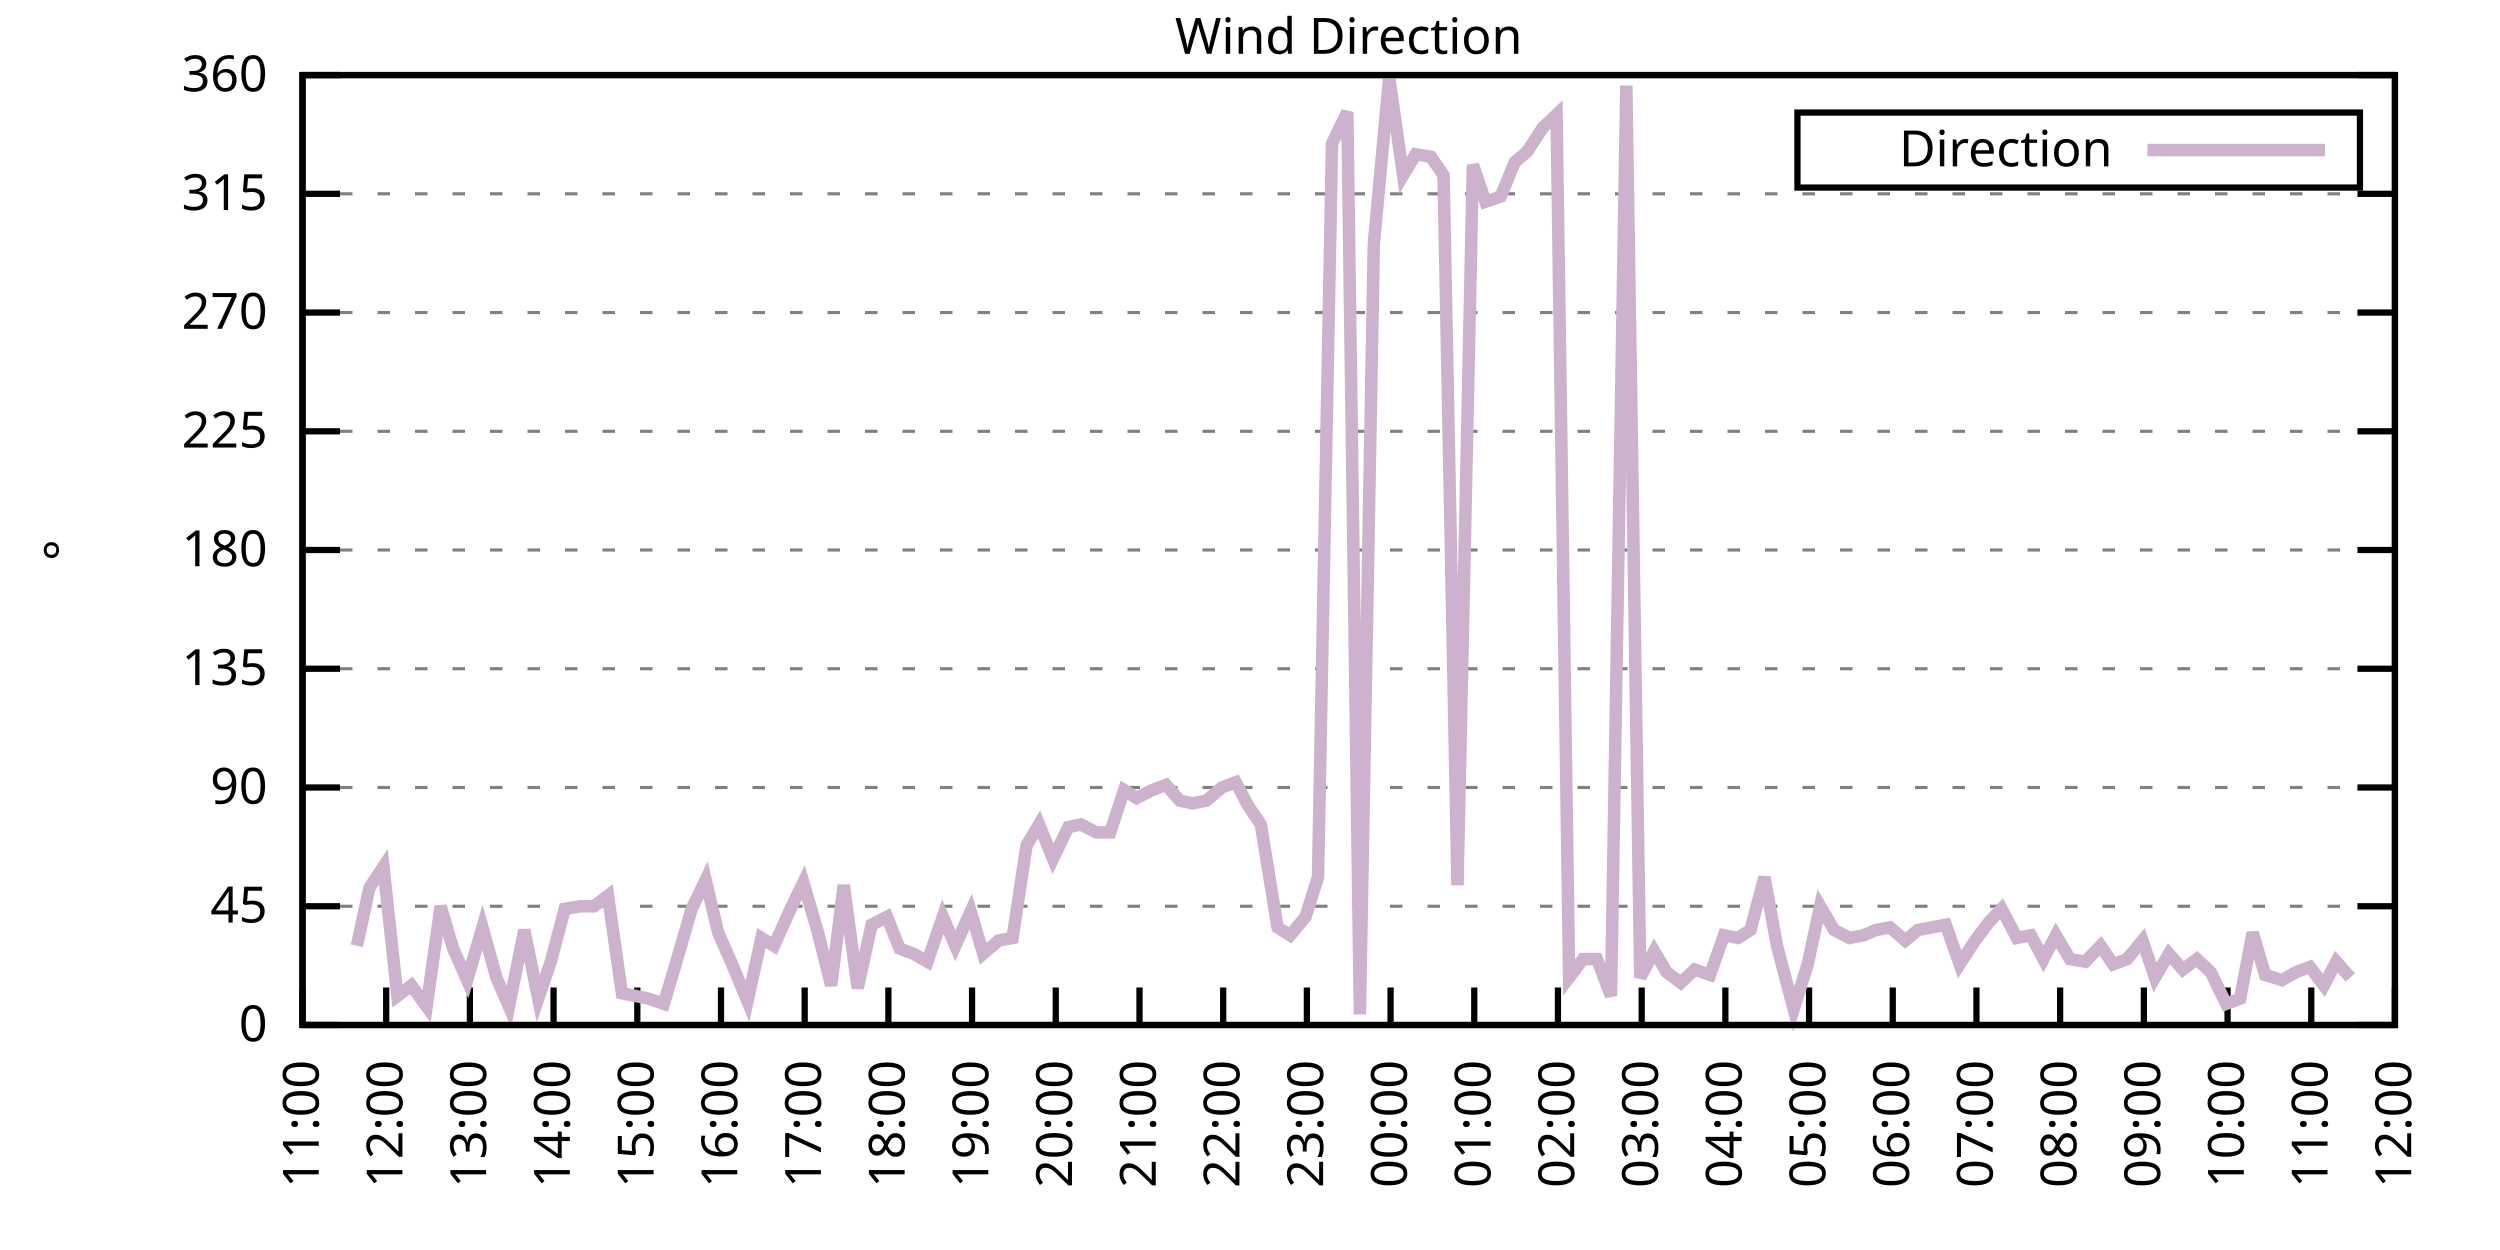
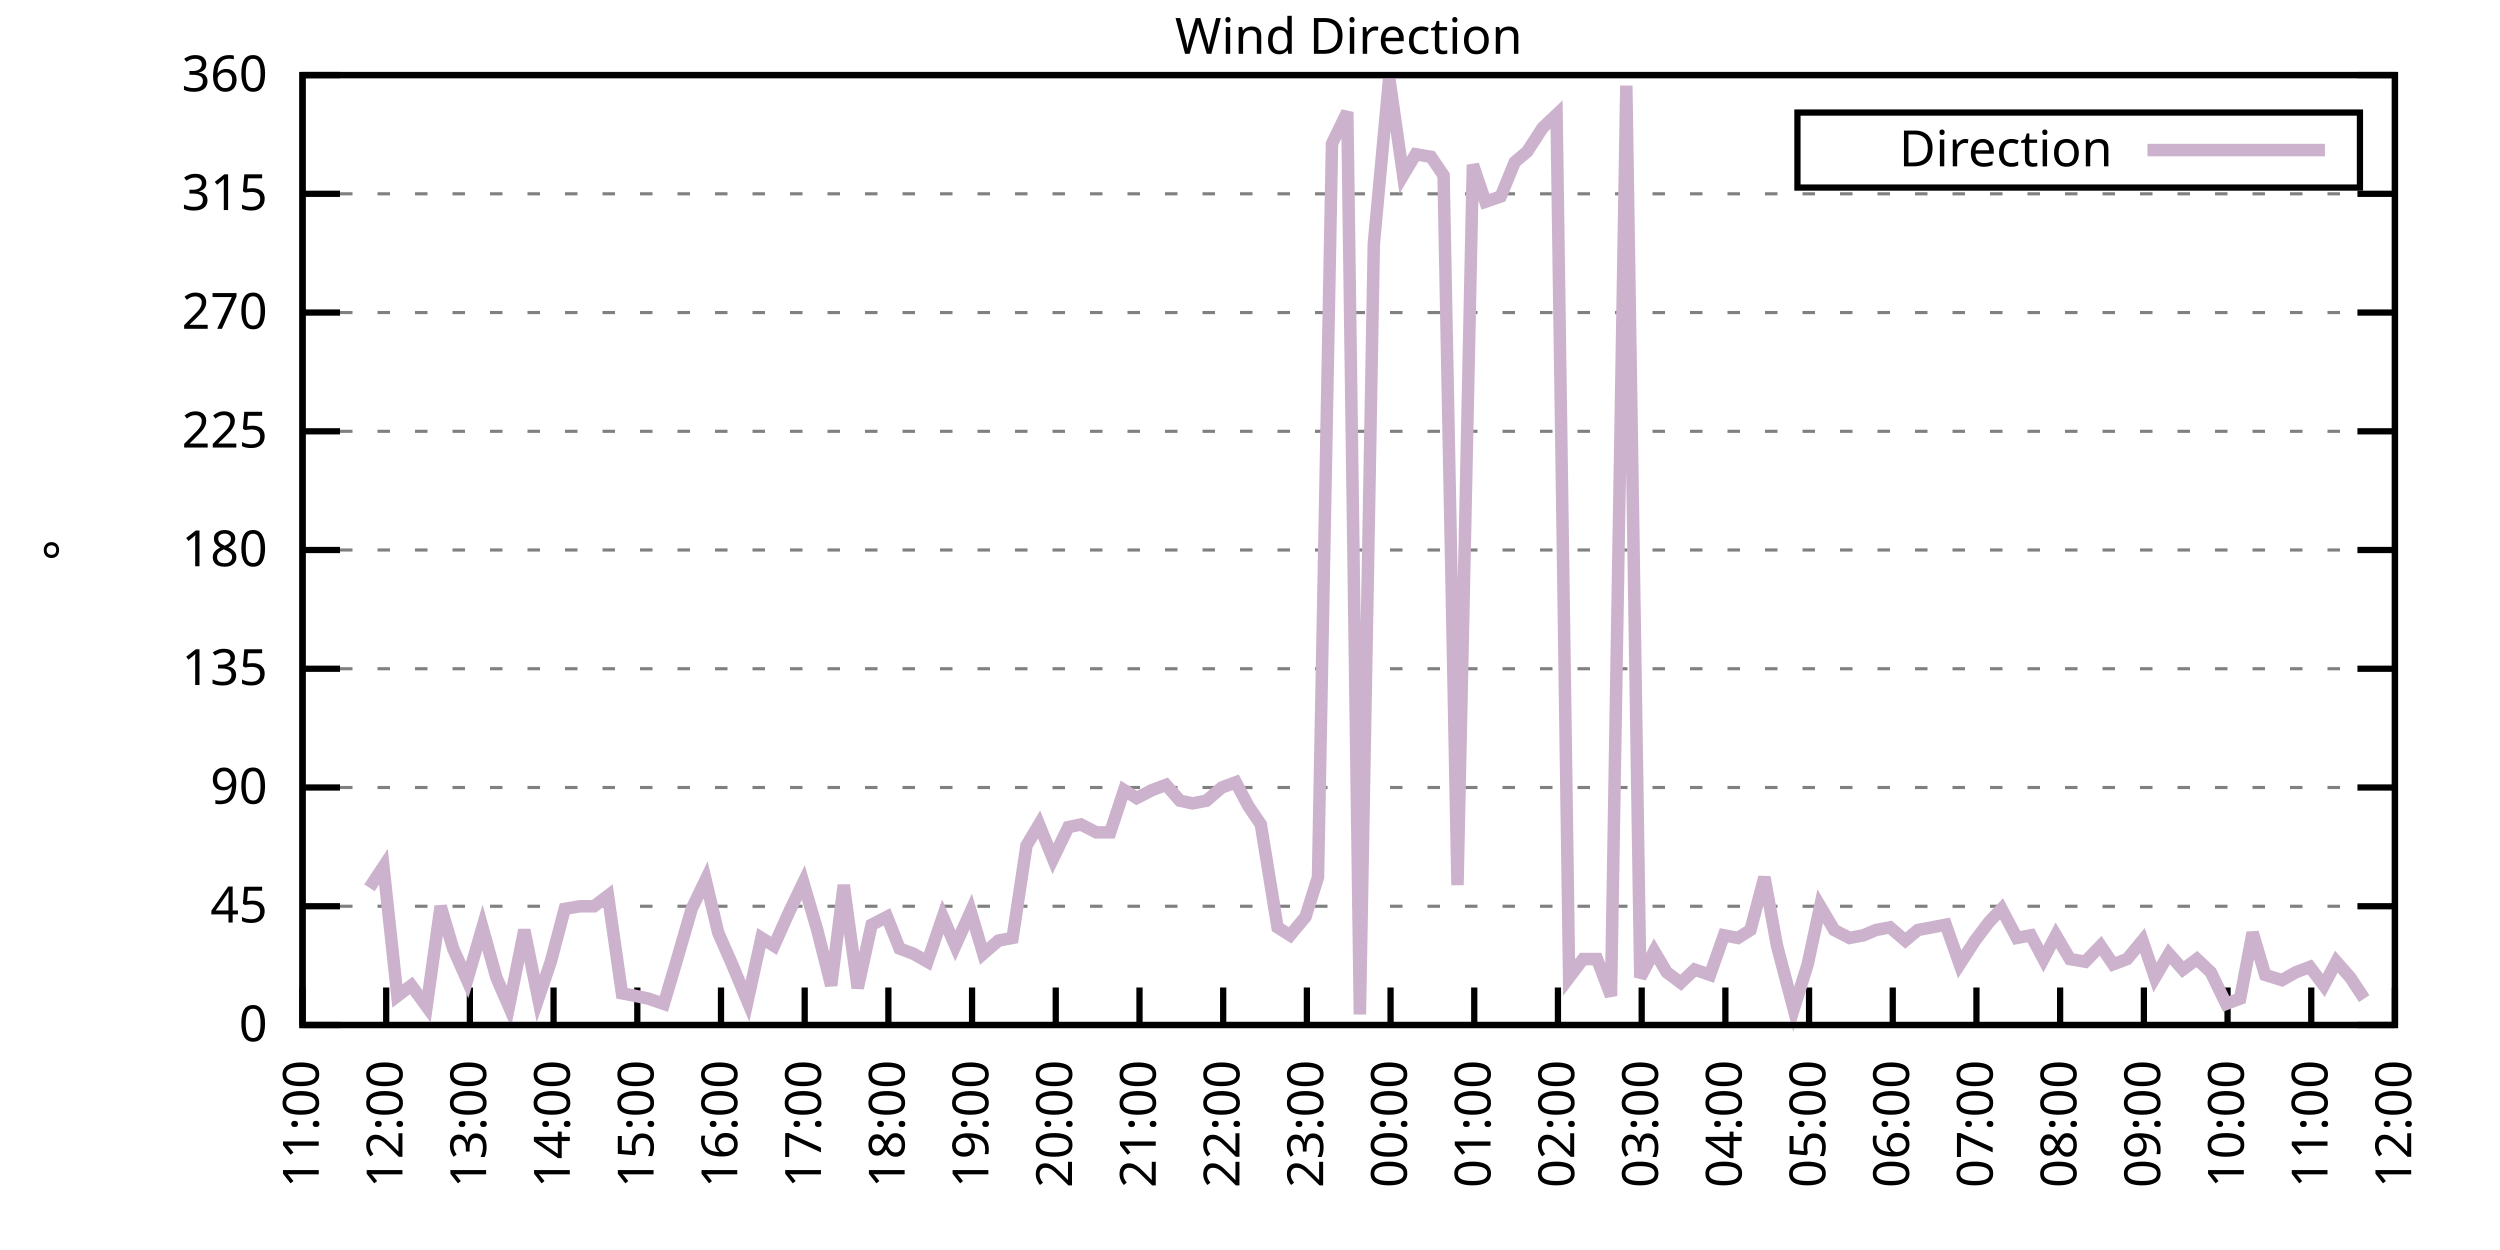
<svg xmlns="http://www.w3.org/2000/svg" xmlns:xlink="http://www.w3.org/1999/xlink" width="400" height="200" viewBox="0 0 400 200">
  <g id="gnuplot_canvas">
    <rect x="0" y="0" width="400" height="200" fill="none" />
    <defs>
      <circle id="gpDot" r="0.5" stroke-width="0.5" stroke="currentColor" />
      <path id="gpPt0" stroke-width="0.333" stroke="currentColor" d="M-1,0 h2 M0,-1 v2" />
      <path id="gpPt1" stroke-width="0.333" stroke="currentColor" d="M-1,-1 L1,1 M1,-1 L-1,1" />
      <path id="gpPt2" stroke-width="0.333" stroke="currentColor" d="M-1,0 L1,0 M0,-1 L0,1 M-1,-1 L1,1 M-1,1 L1,-1" />
      <rect id="gpPt3" stroke-width="0.333" stroke="currentColor" x="-1" y="-1" width="2" height="2" />
      <rect id="gpPt4" stroke-width="0.333" stroke="currentColor" fill="currentColor" x="-1" y="-1" width="2" height="2" />
      <circle id="gpPt5" stroke-width="0.333" stroke="currentColor" cx="0" cy="0" r="1" />
      <use xlink:href="#gpPt5" id="gpPt6" fill="currentColor" stroke="none" />
      <path id="gpPt7" stroke-width="0.333" stroke="currentColor" d="M0,-1.33 L-1.33,0.67 L1.33,0.67 z" />
      <use xlink:href="#gpPt7" id="gpPt8" fill="currentColor" stroke="none" />
      <use xlink:href="#gpPt7" id="gpPt9" stroke="currentColor" transform="rotate(180)" />
      <use xlink:href="#gpPt9" id="gpPt10" fill="currentColor" stroke="none" />
      <use xlink:href="#gpPt3" id="gpPt11" stroke="currentColor" transform="rotate(45)" />
      <use xlink:href="#gpPt11" id="gpPt12" fill="currentColor" stroke="none" />
      <path id="gpPt13" stroke-width="0.333" stroke="currentColor" d="M0,1.330 L1.265,0.411 L0.782,-1.067 L-0.782,-1.076 L-1.265,0.411 z" />
      <use xlink:href="#gpPt13" id="gpPt14" fill="currentColor" stroke="none" />
      <filter id="textbox" filterUnits="objectBoundingBox" x="0" y="0" height="1" width="1">
        <feFlood flood-color="white" flood-opacity="1" result="bgnd" />
        <feComposite in="SourceGraphic" in2="bgnd" operator="atop" />
      </filter>
      <filter id="greybox" filterUnits="objectBoundingBox" x="0" y="0" height="1" width="1">
        <feFlood flood-color="lightgrey" flood-opacity="1" result="grey" />
        <feComposite in="SourceGraphic" in2="grey" operator="atop" />
      </filter>
    </defs>
    <g fill="none" color="white" stroke="currentColor" stroke-width="1.00" stroke-linecap="butt" stroke-linejoin="miter">
</g>
    <g fill="none" color="black" stroke="currentColor" stroke-width="1.00" stroke-linecap="butt" stroke-linejoin="miter">
      <g stroke="none" shape-rendering="crispEdges">
        <polygon fill="rgb(255, 255, 255)" points="48.40,164.00 383.18,164.00 383.18,12.02 48.40,12.02 " />
      </g>
    </g>
    <g fill="none" color="black" stroke="currentColor" stroke-width="1.00" stroke-linecap="butt" stroke-linejoin="miter">
</g>
    <g fill="none" color="black" stroke="black" stroke-width="0.50" stroke-linecap="butt" stroke-linejoin="miter">
</g>
    <g fill="none" color="gray" stroke="currentColor" stroke-width="0.50" stroke-linecap="butt" stroke-linejoin="miter">
      <path stroke="gray" stroke-dasharray="2,4" class="gridline" d="M48.40,164.00 L383.19,164.00  " />
    </g>
    <g fill="none" color="gray" stroke="gray" stroke-width="1.00" stroke-linecap="butt" stroke-linejoin="miter">
</g>
    <g fill="none" color="black" stroke="currentColor" stroke-width="1.00" stroke-linecap="butt" stroke-linejoin="miter">
      <path stroke="black" d="M48.40,164.00 L54.40,164.00 M383.19,164.00 L377.19,164.00  " />
      <g transform="translate(42.80,166.60)" stroke="none" fill="black" font-family="Sans" font-size="8.00" text-anchor="end">
        <text>
          <tspan font-family="Sans"> 0</tspan>
        </text>
      </g>
    </g>
    <g fill="none" color="black" stroke="currentColor" stroke-width="1.00" stroke-linecap="butt" stroke-linejoin="miter">
</g>
    <g fill="none" color="black" stroke="black" stroke-width="0.50" stroke-linecap="butt" stroke-linejoin="miter">
</g>
    <g fill="none" color="gray" stroke="currentColor" stroke-width="0.50" stroke-linecap="butt" stroke-linejoin="miter">
      <path stroke="gray" stroke-dasharray="2,4" class="gridline" d="M48.40,145.00 L383.19,145.00  " />
    </g>
    <g fill="none" color="gray" stroke="gray" stroke-width="1.00" stroke-linecap="butt" stroke-linejoin="miter">
</g>
    <g fill="none" color="black" stroke="currentColor" stroke-width="1.00" stroke-linecap="butt" stroke-linejoin="miter">
      <path stroke="black" d="M48.40,145.00 L54.40,145.00 M383.19,145.00 L377.19,145.00  " />
      <g transform="translate(42.80,147.60)" stroke="none" fill="black" font-family="Sans" font-size="8.00" text-anchor="end">
        <text>
          <tspan font-family="Sans"> 45</tspan>
        </text>
      </g>
    </g>
    <g fill="none" color="black" stroke="currentColor" stroke-width="1.00" stroke-linecap="butt" stroke-linejoin="miter">
</g>
    <g fill="none" color="black" stroke="black" stroke-width="0.50" stroke-linecap="butt" stroke-linejoin="miter">
</g>
    <g fill="none" color="gray" stroke="currentColor" stroke-width="0.50" stroke-linecap="butt" stroke-linejoin="miter">
      <path stroke="gray" stroke-dasharray="2,4" class="gridline" d="M48.40,126.00 L383.19,126.00  " />
    </g>
    <g fill="none" color="gray" stroke="gray" stroke-width="1.00" stroke-linecap="butt" stroke-linejoin="miter">
</g>
    <g fill="none" color="black" stroke="currentColor" stroke-width="1.00" stroke-linecap="butt" stroke-linejoin="miter">
      <path stroke="black" d="M48.40,126.00 L54.40,126.00 M383.19,126.00 L377.19,126.00  " />
      <g transform="translate(42.80,128.60)" stroke="none" fill="black" font-family="Sans" font-size="8.00" text-anchor="end">
        <text>
          <tspan font-family="Sans"> 90</tspan>
        </text>
      </g>
    </g>
    <g fill="none" color="black" stroke="currentColor" stroke-width="1.00" stroke-linecap="butt" stroke-linejoin="miter">
</g>
    <g fill="none" color="black" stroke="black" stroke-width="0.50" stroke-linecap="butt" stroke-linejoin="miter">
</g>
    <g fill="none" color="gray" stroke="currentColor" stroke-width="0.50" stroke-linecap="butt" stroke-linejoin="miter">
      <path stroke="gray" stroke-dasharray="2,4" class="gridline" d="M48.40,107.00 L383.19,107.00  " />
    </g>
    <g fill="none" color="gray" stroke="gray" stroke-width="1.00" stroke-linecap="butt" stroke-linejoin="miter">
</g>
    <g fill="none" color="black" stroke="currentColor" stroke-width="1.00" stroke-linecap="butt" stroke-linejoin="miter">
      <path stroke="black" d="M48.40,107.00 L54.40,107.00 M383.19,107.00 L377.19,107.00  " />
      <g transform="translate(42.80,109.60)" stroke="none" fill="black" font-family="Sans" font-size="8.00" text-anchor="end">
        <text>
          <tspan font-family="Sans"> 135</tspan>
        </text>
      </g>
    </g>
    <g fill="none" color="black" stroke="currentColor" stroke-width="1.00" stroke-linecap="butt" stroke-linejoin="miter">
</g>
    <g fill="none" color="black" stroke="black" stroke-width="0.50" stroke-linecap="butt" stroke-linejoin="miter">
</g>
    <g fill="none" color="gray" stroke="currentColor" stroke-width="0.50" stroke-linecap="butt" stroke-linejoin="miter">
      <path stroke="gray" stroke-dasharray="2,4" class="gridline" d="M48.40,88.00 L383.19,88.00  " />
    </g>
    <g fill="none" color="gray" stroke="gray" stroke-width="1.00" stroke-linecap="butt" stroke-linejoin="miter">
</g>
    <g fill="none" color="black" stroke="currentColor" stroke-width="1.00" stroke-linecap="butt" stroke-linejoin="miter">
      <path stroke="black" d="M48.40,88.00 L54.40,88.00 M383.19,88.00 L377.19,88.00  " />
      <g transform="translate(42.80,90.60)" stroke="none" fill="black" font-family="Sans" font-size="8.00" text-anchor="end">
        <text>
          <tspan font-family="Sans"> 180</tspan>
        </text>
      </g>
    </g>
    <g fill="none" color="black" stroke="currentColor" stroke-width="1.00" stroke-linecap="butt" stroke-linejoin="miter">
</g>
    <g fill="none" color="black" stroke="black" stroke-width="0.50" stroke-linecap="butt" stroke-linejoin="miter">
</g>
    <g fill="none" color="gray" stroke="currentColor" stroke-width="0.50" stroke-linecap="butt" stroke-linejoin="miter">
      <path stroke="gray" stroke-dasharray="2,4" class="gridline" d="M48.40,69.01 L383.19,69.01  " />
    </g>
    <g fill="none" color="gray" stroke="gray" stroke-width="1.00" stroke-linecap="butt" stroke-linejoin="miter">
</g>
    <g fill="none" color="black" stroke="currentColor" stroke-width="1.00" stroke-linecap="butt" stroke-linejoin="miter">
      <path stroke="black" d="M48.40,69.01 L54.40,69.01 M383.19,69.01 L377.19,69.01  " />
      <g transform="translate(42.80,71.61)" stroke="none" fill="black" font-family="Sans" font-size="8.00" text-anchor="end">
        <text>
          <tspan font-family="Sans"> 225</tspan>
        </text>
      </g>
    </g>
    <g fill="none" color="black" stroke="currentColor" stroke-width="1.00" stroke-linecap="butt" stroke-linejoin="miter">
</g>
    <g fill="none" color="black" stroke="black" stroke-width="0.50" stroke-linecap="butt" stroke-linejoin="miter">
</g>
    <g fill="none" color="gray" stroke="currentColor" stroke-width="0.50" stroke-linecap="butt" stroke-linejoin="miter">
      <path stroke="gray" stroke-dasharray="2,4" class="gridline" d="M48.40,50.01 L383.19,50.01  " />
    </g>
    <g fill="none" color="gray" stroke="gray" stroke-width="1.00" stroke-linecap="butt" stroke-linejoin="miter">
</g>
    <g fill="none" color="black" stroke="currentColor" stroke-width="1.00" stroke-linecap="butt" stroke-linejoin="miter">
      <path stroke="black" d="M48.40,50.01 L54.40,50.01 M383.19,50.01 L377.19,50.01  " />
      <g transform="translate(42.80,52.61)" stroke="none" fill="black" font-family="Sans" font-size="8.00" text-anchor="end">
        <text>
          <tspan font-family="Sans"> 270</tspan>
        </text>
      </g>
    </g>
    <g fill="none" color="black" stroke="currentColor" stroke-width="1.00" stroke-linecap="butt" stroke-linejoin="miter">
</g>
    <g fill="none" color="black" stroke="black" stroke-width="0.50" stroke-linecap="butt" stroke-linejoin="miter">
</g>
    <g fill="none" color="gray" stroke="currentColor" stroke-width="0.50" stroke-linecap="butt" stroke-linejoin="miter">
      <path stroke="gray" stroke-dasharray="2,4" class="gridline" d="M48.40,31.01 L383.19,31.01  " />
    </g>
    <g fill="none" color="gray" stroke="gray" stroke-width="1.00" stroke-linecap="butt" stroke-linejoin="miter">
</g>
    <g fill="none" color="black" stroke="currentColor" stroke-width="1.00" stroke-linecap="butt" stroke-linejoin="miter">
      <path stroke="black" d="M48.40,31.01 L54.40,31.01 M383.19,31.01 L377.19,31.01  " />
      <g transform="translate(42.80,33.61)" stroke="none" fill="black" font-family="Sans" font-size="8.00" text-anchor="end">
        <text>
          <tspan font-family="Sans"> 315</tspan>
        </text>
      </g>
    </g>
    <g fill="none" color="black" stroke="currentColor" stroke-width="1.00" stroke-linecap="butt" stroke-linejoin="miter">
</g>
    <g fill="none" color="black" stroke="black" stroke-width="0.50" stroke-linecap="butt" stroke-linejoin="miter">
</g>
    <g fill="none" color="gray" stroke="currentColor" stroke-width="0.50" stroke-linecap="butt" stroke-linejoin="miter">
      <path stroke="gray" stroke-dasharray="2,4" class="gridline" d="M48.40,12.01 L383.19,12.01  " />
    </g>
    <g fill="none" color="gray" stroke="gray" stroke-width="1.00" stroke-linecap="butt" stroke-linejoin="miter">
</g>
    <g fill="none" color="black" stroke="currentColor" stroke-width="1.00" stroke-linecap="butt" stroke-linejoin="miter">
      <path stroke="black" d="M48.40,12.01 L54.40,12.01 M383.19,12.01 L377.19,12.01  " />
      <g transform="translate(42.80,14.61)" stroke="none" fill="black" font-family="Sans" font-size="8.00" text-anchor="end">
        <text>
          <tspan font-family="Sans"> 360</tspan>
        </text>
      </g>
    </g>
    <g fill="none" color="black" stroke="currentColor" stroke-width="1.00" stroke-linecap="butt" stroke-linejoin="miter">
      <path stroke="black" d="M48.40,164.00 L48.40,158.00  " />
      <g transform="translate(51.00,169.60) rotate(270.00)" stroke="none" fill="black" font-family="Sans" font-size="8.00" text-anchor="end">
        <text>
          <tspan font-family="Sans">11:00</tspan>
        </text>
      </g>
    </g>
    <g fill="none" color="black" stroke="currentColor" stroke-width="1.00" stroke-linecap="butt" stroke-linejoin="miter">
      <path stroke="black" d="M61.79,164.00 L61.79,158.00  " />
      <g transform="translate(64.39,169.60) rotate(270.00)" stroke="none" fill="black" font-family="Sans" font-size="8.00" text-anchor="end">
        <text>
          <tspan font-family="Sans">12:00</tspan>
        </text>
      </g>
    </g>
    <g fill="none" color="black" stroke="currentColor" stroke-width="1.00" stroke-linecap="butt" stroke-linejoin="miter">
      <path stroke="black" d="M75.18,164.00 L75.18,158.00  " />
      <g transform="translate(77.78,169.60) rotate(270.00)" stroke="none" fill="black" font-family="Sans" font-size="8.00" text-anchor="end">
        <text>
          <tspan font-family="Sans">13:00</tspan>
        </text>
      </g>
    </g>
    <g fill="none" color="black" stroke="currentColor" stroke-width="1.00" stroke-linecap="butt" stroke-linejoin="miter">
      <path stroke="black" d="M88.57,164.00 L88.57,158.00  " />
      <g transform="translate(91.17,169.60) rotate(270.00)" stroke="none" fill="black" font-family="Sans" font-size="8.00" text-anchor="end">
        <text>
          <tspan font-family="Sans">14:00</tspan>
        </text>
      </g>
    </g>
    <g fill="none" color="black" stroke="currentColor" stroke-width="1.00" stroke-linecap="butt" stroke-linejoin="miter">
      <path stroke="black" d="M101.97,164.00 L101.97,158.00  " />
      <g transform="translate(104.57,169.60) rotate(270.00)" stroke="none" fill="black" font-family="Sans" font-size="8.00" text-anchor="end">
        <text>
          <tspan font-family="Sans">15:00</tspan>
        </text>
      </g>
    </g>
    <g fill="none" color="black" stroke="currentColor" stroke-width="1.00" stroke-linecap="butt" stroke-linejoin="miter">
      <path stroke="black" d="M115.36,164.00 L115.36,158.00  " />
      <g transform="translate(117.96,169.60) rotate(270.00)" stroke="none" fill="black" font-family="Sans" font-size="8.00" text-anchor="end">
        <text>
          <tspan font-family="Sans">16:00</tspan>
        </text>
      </g>
    </g>
    <g fill="none" color="black" stroke="currentColor" stroke-width="1.00" stroke-linecap="butt" stroke-linejoin="miter">
      <path stroke="black" d="M128.75,164.00 L128.75,158.00  " />
      <g transform="translate(131.35,169.60) rotate(270.00)" stroke="none" fill="black" font-family="Sans" font-size="8.00" text-anchor="end">
        <text>
          <tspan font-family="Sans">17:00</tspan>
        </text>
      </g>
    </g>
    <g fill="none" color="black" stroke="currentColor" stroke-width="1.00" stroke-linecap="butt" stroke-linejoin="miter">
      <path stroke="black" d="M142.14,164.00 L142.14,158.00  " />
      <g transform="translate(144.74,169.60) rotate(270.00)" stroke="none" fill="black" font-family="Sans" font-size="8.00" text-anchor="end">
        <text>
          <tspan font-family="Sans">18:00</tspan>
        </text>
      </g>
    </g>
    <g fill="none" color="black" stroke="currentColor" stroke-width="1.00" stroke-linecap="butt" stroke-linejoin="miter">
      <path stroke="black" d="M155.53,164.00 L155.53,158.00  " />
      <g transform="translate(158.13,169.60) rotate(270.00)" stroke="none" fill="black" font-family="Sans" font-size="8.00" text-anchor="end">
        <text>
          <tspan font-family="Sans">19:00</tspan>
        </text>
      </g>
    </g>
    <g fill="none" color="black" stroke="currentColor" stroke-width="1.00" stroke-linecap="butt" stroke-linejoin="miter">
      <path stroke="black" d="M168.92,164.00 L168.92,158.00  " />
      <g transform="translate(171.52,169.60) rotate(270.00)" stroke="none" fill="black" font-family="Sans" font-size="8.00" text-anchor="end">
        <text>
          <tspan font-family="Sans">20:00</tspan>
        </text>
      </g>
    </g>
    <g fill="none" color="black" stroke="currentColor" stroke-width="1.00" stroke-linecap="butt" stroke-linejoin="miter">
      <path stroke="black" d="M182.32,164.00 L182.32,158.00  " />
      <g transform="translate(184.92,169.60) rotate(270.00)" stroke="none" fill="black" font-family="Sans" font-size="8.00" text-anchor="end">
        <text>
          <tspan font-family="Sans">21:00</tspan>
        </text>
      </g>
    </g>
    <g fill="none" color="black" stroke="currentColor" stroke-width="1.00" stroke-linecap="butt" stroke-linejoin="miter">
      <path stroke="black" d="M195.71,164.00 L195.71,158.00  " />
      <g transform="translate(198.31,169.60) rotate(270.00)" stroke="none" fill="black" font-family="Sans" font-size="8.00" text-anchor="end">
        <text>
          <tspan font-family="Sans">22:00</tspan>
        </text>
      </g>
    </g>
    <g fill="none" color="black" stroke="currentColor" stroke-width="1.00" stroke-linecap="butt" stroke-linejoin="miter">
      <path stroke="black" d="M209.10,164.00 L209.10,158.00  " />
      <g transform="translate(211.70,169.60) rotate(270.00)" stroke="none" fill="black" font-family="Sans" font-size="8.00" text-anchor="end">
        <text>
          <tspan font-family="Sans">23:00</tspan>
        </text>
      </g>
    </g>
    <g fill="none" color="black" stroke="currentColor" stroke-width="1.00" stroke-linecap="butt" stroke-linejoin="miter">
      <path stroke="black" d="M222.49,164.00 L222.49,158.00  " />
      <g transform="translate(225.09,169.60) rotate(270.00)" stroke="none" fill="black" font-family="Sans" font-size="8.00" text-anchor="end">
        <text>
          <tspan font-family="Sans">00:00</tspan>
        </text>
      </g>
    </g>
    <g fill="none" color="black" stroke="currentColor" stroke-width="1.00" stroke-linecap="butt" stroke-linejoin="miter">
      <path stroke="black" d="M235.88,164.00 L235.88,158.00  " />
      <g transform="translate(238.48,169.60) rotate(270.00)" stroke="none" fill="black" font-family="Sans" font-size="8.00" text-anchor="end">
        <text>
          <tspan font-family="Sans">01:00</tspan>
        </text>
      </g>
    </g>
    <g fill="none" color="black" stroke="currentColor" stroke-width="1.00" stroke-linecap="butt" stroke-linejoin="miter">
      <path stroke="black" d="M249.27,164.00 L249.27,158.00  " />
      <g transform="translate(251.87,169.60) rotate(270.00)" stroke="none" fill="black" font-family="Sans" font-size="8.00" text-anchor="end">
        <text>
          <tspan font-family="Sans">02:00</tspan>
        </text>
      </g>
    </g>
    <g fill="none" color="black" stroke="currentColor" stroke-width="1.00" stroke-linecap="butt" stroke-linejoin="miter">
      <path stroke="black" d="M262.67,164.00 L262.67,158.00  " />
      <g transform="translate(265.27,169.60) rotate(270.00)" stroke="none" fill="black" font-family="Sans" font-size="8.00" text-anchor="end">
        <text>
          <tspan font-family="Sans">03:00</tspan>
        </text>
      </g>
    </g>
    <g fill="none" color="black" stroke="currentColor" stroke-width="1.00" stroke-linecap="butt" stroke-linejoin="miter">
      <path stroke="black" d="M276.06,164.00 L276.06,158.00  " />
      <g transform="translate(278.66,169.60) rotate(270.00)" stroke="none" fill="black" font-family="Sans" font-size="8.00" text-anchor="end">
        <text>
          <tspan font-family="Sans">04:00</tspan>
        </text>
      </g>
    </g>
    <g fill="none" color="black" stroke="currentColor" stroke-width="1.00" stroke-linecap="butt" stroke-linejoin="miter">
      <path stroke="black" d="M289.45,164.00 L289.45,158.00  " />
      <g transform="translate(292.05,169.60) rotate(270.00)" stroke="none" fill="black" font-family="Sans" font-size="8.00" text-anchor="end">
        <text>
          <tspan font-family="Sans">05:00</tspan>
        </text>
      </g>
    </g>
    <g fill="none" color="black" stroke="currentColor" stroke-width="1.00" stroke-linecap="butt" stroke-linejoin="miter">
      <path stroke="black" d="M302.84,164.00 L302.84,158.00  " />
      <g transform="translate(305.44,169.60) rotate(270.00)" stroke="none" fill="black" font-family="Sans" font-size="8.00" text-anchor="end">
        <text>
          <tspan font-family="Sans">06:00</tspan>
        </text>
      </g>
    </g>
    <g fill="none" color="black" stroke="currentColor" stroke-width="1.00" stroke-linecap="butt" stroke-linejoin="miter">
      <path stroke="black" d="M316.23,164.00 L316.23,158.00  " />
      <g transform="translate(318.83,169.60) rotate(270.00)" stroke="none" fill="black" font-family="Sans" font-size="8.00" text-anchor="end">
        <text>
          <tspan font-family="Sans">07:00</tspan>
        </text>
      </g>
    </g>
    <g fill="none" color="black" stroke="currentColor" stroke-width="1.00" stroke-linecap="butt" stroke-linejoin="miter">
      <path stroke="black" d="M329.62,164.00 L329.62,158.00  " />
      <g transform="translate(332.22,169.60) rotate(270.00)" stroke="none" fill="black" font-family="Sans" font-size="8.00" text-anchor="end">
        <text>
          <tspan font-family="Sans">08:00</tspan>
        </text>
      </g>
    </g>
    <g fill="none" color="black" stroke="currentColor" stroke-width="1.00" stroke-linecap="butt" stroke-linejoin="miter">
      <path stroke="black" d="M343.02,164.00 L343.02,158.00  " />
      <g transform="translate(345.62,169.60) rotate(270.00)" stroke="none" fill="black" font-family="Sans" font-size="8.00" text-anchor="end">
        <text>
          <tspan font-family="Sans">09:00</tspan>
        </text>
      </g>
    </g>
    <g fill="none" color="black" stroke="currentColor" stroke-width="1.00" stroke-linecap="butt" stroke-linejoin="miter">
      <path stroke="black" d="M356.41,164.00 L356.41,158.00  " />
      <g transform="translate(359.01,169.60) rotate(270.00)" stroke="none" fill="black" font-family="Sans" font-size="8.00" text-anchor="end">
        <text>
          <tspan font-family="Sans">10:00</tspan>
        </text>
      </g>
    </g>
    <g fill="none" color="black" stroke="currentColor" stroke-width="1.00" stroke-linecap="butt" stroke-linejoin="miter">
      <path stroke="black" d="M369.80,164.00 L369.80,158.00  " />
      <g transform="translate(372.40,169.60) rotate(270.00)" stroke="none" fill="black" font-family="Sans" font-size="8.00" text-anchor="end">
        <text>
          <tspan font-family="Sans">11:00</tspan>
        </text>
      </g>
    </g>
    <g fill="none" color="black" stroke="currentColor" stroke-width="1.00" stroke-linecap="butt" stroke-linejoin="miter">
      <path stroke="black" d="M383.19,164.00 L383.19,158.00  " />
      <g transform="translate(385.79,169.60) rotate(270.00)" stroke="none" fill="black" font-family="Sans" font-size="8.00" text-anchor="end">
        <text>
          <tspan font-family="Sans">12:00</tspan>
        </text>
      </g>
    </g>
    <g fill="none" color="black" stroke="currentColor" stroke-width="1.00" stroke-linecap="butt" stroke-linejoin="miter">
</g>
    <g fill="none" color="black" stroke="currentColor" stroke-width="1.00" stroke-linecap="butt" stroke-linejoin="miter">
      <path stroke="black" d="M48.40,12.01 L48.40,164.00 L383.19,164.00 L383.19,12.01 L48.40,12.01 Z  " />
    </g>
    <g fill="none" color="black" stroke="currentColor" stroke-width="1.00" stroke-linecap="butt" stroke-linejoin="miter">
</g>
    <g fill="none" color="black" stroke="currentColor" stroke-width="1.00" stroke-linecap="butt" stroke-linejoin="miter">
      <path stroke="black" d="M287.59,30.01 L287.59,18.01 L377.59,18.01 L377.59,30.01 L287.59,30.01 Z  " />
    </g>
    <g id="Wind_direction_plot_1">
      <g fill="none" color="white" stroke="black" stroke-width="2.00" stroke-linecap="butt" stroke-linejoin="miter">
</g>
      <g fill="none" color="black" stroke="currentColor" stroke-width="2.00" stroke-linecap="butt" stroke-linejoin="miter">
        <g transform="translate(337.99,26.61)" stroke="none" fill="black" font-family="Sans" font-size="8.00" text-anchor="end">
          <text>
            <tspan font-family="Sans">Direction</tspan>
          </text>
        </g>
      </g>
      <g fill="none" color="black" stroke="currentColor" stroke-width="2.00" stroke-linecap="butt" stroke-linejoin="miter">
-         <path stroke="rgb(204, 178, 204)" d="M343.59,24.01 L371.99,24.01 M57.10,151.33 L59.11,142.05 L61.35,138.67 L63.58,159.36 L65.81,157.67 L68.26,161.04   L70.50,145.00 L72.50,151.76 L74.74,156.82 L77.19,148.38 L79.42,156.40 L81.43,161.04 L83.89,148.80 L86.12,159.78   L88.13,153.87 L90.36,145.42 L92.82,145.00 L95.05,145.00 L97.28,143.31 L99.51,158.93 L101.74,159.36 L103.75,159.78   L106.21,160.62 L108.22,153.87 L110.67,145.42 L112.90,140.78 L114.91,149.22 L117.14,154.29 L119.60,160.20 L121.83,150.07   L123.84,151.33 L126.29,145.85 L128.53,141.20 L130.76,148.80 L132.99,157.67 L135.00,141.62 L137.23,158.09 L139.46,147.96   L141.92,146.69 L143.93,151.76 L146.16,152.60 L148.39,153.87 L150.85,146.69 L152.85,151.33 L155.31,145.85 L157.32,152.60   L159.77,150.49 L162.01,150.07 L164.24,135.29 L166.25,131.91 L168.48,137.40 L170.93,132.34 L172.94,131.91 L175.40,133.18   L177.63,133.18 L179.86,126.42 L181.87,127.69 L184.32,126.42 L186.56,125.58 L188.79,128.11 L190.80,128.54 L193.03,128.11   L195.48,126.00 L197.72,125.16 L199.73,128.96 L201.73,131.91 L204.41,148.38 L206.42,149.65 L208.88,146.69 L210.88,140.36   L213.12,22.99 L215.57,17.92 L217.58,162.31 L219.81,39.03 L222.27,12.43 L224.50,28.05 L226.51,24.68 L228.96,25.10   L230.97,28.05 L233.20,141.62 L235.66,26.36 L237.67,32.28 L240.12,31.43 L242.36,25.94 L244.36,24.25 L246.82,20.45   L249.05,18.34 L251.06,156.40 L253.29,153.45 L255.52,153.45 L257.76,159.36 L260.21,13.70 L262.44,156.40 L264.67,152.18   L266.68,155.56 L268.92,157.24 L271.15,155.13 L273.60,155.98 L275.83,149.65 L278.07,150.07 L280.07,148.80 L282.31,140.36   L284.32,151.33 L286.99,161.47 L289.23,154.29 L291.23,145.00 L293.47,148.80 L295.92,150.07 L298.15,149.65 L300.16,148.80   L302.39,148.38 L304.85,150.49 L306.86,148.80 L309.09,148.38 L311.32,147.96 L313.55,154.29 L316.01,150.49 L318.24,147.53   L320.25,145.42 L322.70,150.07 L324.94,149.65 L326.95,153.45 L328.95,149.65 L331.19,153.45 L333.64,153.87 L336.10,151.33   L338.10,154.29 L340.34,153.45 L342.79,150.49 L344.80,156.40 L347.03,152.60 L349.26,155.13 L351.50,153.45 L353.73,155.56   L356.18,160.62 L358.42,159.78 L360.42,149.22 L362.43,155.98 L365.11,156.82 L367.34,155.56 L369.58,154.71 L371.81,157.67   L373.82,153.87 L376.05,156.40  " />
+         <path stroke="rgb(204, 178, 204)" d="M343.59,24.01 L371.99,24.01 M59.11,142.05 L61.35,138.67 L63.58,159.36 L65.81,157.67 L68.26,161.04 L70.50,145.00   L72.50,151.76 L74.74,156.82 L77.19,148.38 L79.42,156.40 L81.43,161.04 L83.89,148.80 L86.12,159.78 L88.13,153.87   L90.36,145.42 L92.82,145.00 L95.05,145.00 L97.28,143.31 L99.51,158.93 L101.74,159.36 L103.75,159.78 L106.21,160.62   L108.22,153.87 L110.67,145.42 L112.90,140.78 L114.91,149.22 L117.14,154.29 L119.60,160.20 L121.83,150.07 L123.84,151.33   L126.29,145.85 L128.53,141.20 L130.76,148.80 L132.99,157.67 L135.00,141.62 L137.23,158.09 L139.46,147.96 L141.92,146.69   L143.93,151.76 L146.16,152.60 L148.39,153.87 L150.85,146.69 L152.85,151.33 L155.31,145.85 L157.32,152.60 L159.77,150.49   L162.01,150.07 L164.24,135.29 L166.25,131.91 L168.48,137.40 L170.93,132.34 L172.94,131.91 L175.40,133.18 L177.63,133.18   L179.86,126.42 L181.87,127.69 L184.32,126.42 L186.56,125.58 L188.79,128.11 L190.80,128.54 L193.03,128.11 L195.48,126.00   L197.72,125.16 L199.73,128.96 L201.73,131.91 L204.41,148.38 L206.42,149.65 L208.88,146.69 L210.88,140.36 L213.12,22.99   L215.57,17.92 L217.58,162.31 L219.81,39.03 L222.27,12.43 L224.50,28.05 L226.51,24.68 L228.96,25.10 L230.97,28.05   L233.20,141.62 L235.66,26.36 L237.67,32.28 L240.12,31.43 L242.36,25.94 L244.36,24.25 L246.82,20.45 L249.05,18.34   L251.06,156.40 L253.29,153.45 L255.52,153.45 L257.76,159.36 L260.21,13.70 L262.44,156.40 L264.67,152.18 L266.68,155.56   L268.92,157.24 L271.15,155.13 L273.60,155.98 L275.83,149.65 L278.07,150.07 L280.07,148.80 L282.31,140.36 L284.32,151.33   L286.99,161.47 L289.23,154.29 L291.23,145.00 L293.47,148.80 L295.92,150.07 L298.15,149.65 L300.16,148.80 L302.39,148.38   L304.85,150.49 L306.86,148.80 L309.09,148.38 L311.32,147.96 L313.55,154.29 L316.01,150.49 L318.24,147.53 L320.25,145.42   L322.70,150.07 L324.94,149.65 L326.95,153.45 L328.95,149.65 L331.19,153.45 L333.64,153.87 L336.10,151.33 L338.10,154.29   L340.34,153.45 L342.79,150.49 L344.80,156.40 L347.03,152.60 L349.26,155.13 L351.50,153.45 L353.73,155.56 L356.18,160.62   L358.42,159.78 L360.42,149.22 L362.43,155.98 L365.11,156.82 L367.34,155.56 L369.58,154.71 L371.81,157.67 L373.82,153.87   L376.05,156.40 L378.28,159.78  " />
      </g>
    </g>
    <g fill="none" color="black" stroke="currentColor" stroke-width="2.00" stroke-linecap="butt" stroke-linejoin="miter">
</g>
    <g fill="none" color="black" stroke="black" stroke-width="1.00" stroke-linecap="butt" stroke-linejoin="miter">
</g>
    <g fill="none" color="black" stroke="currentColor" stroke-width="1.00" stroke-linecap="butt" stroke-linejoin="miter">
      <path stroke="black" d="M48.40,12.01 L48.40,164.00 L383.19,164.00 L383.19,12.01 L48.40,12.01 Z  " />
      <g transform="translate(12.80,88.01) rotate(270.00)" stroke="none" fill="black" font-family="Sans" font-size="8.00" text-anchor="middle">
        <text>
          <tspan font-family="Sans">°</tspan>
        </text>
      </g>
    </g>
    <g fill="none" color="black" stroke="currentColor" stroke-width="1.00" stroke-linecap="butt" stroke-linejoin="miter">
</g>
    <g fill="none" color="black" stroke="currentColor" stroke-width="1.00" stroke-linecap="butt" stroke-linejoin="miter">
      <g transform="translate(215.79,8.61)" stroke="none" fill="black" font-family="Sans" font-size="8.00" text-anchor="middle">
        <text>
          <tspan font-family="Sans">Wind Direction</tspan>
        </text>
      </g>
    </g>
    <g fill="none" color="black" stroke="currentColor" stroke-width="1.00" stroke-linecap="butt" stroke-linejoin="miter">
</g>
  </g>
</svg>
